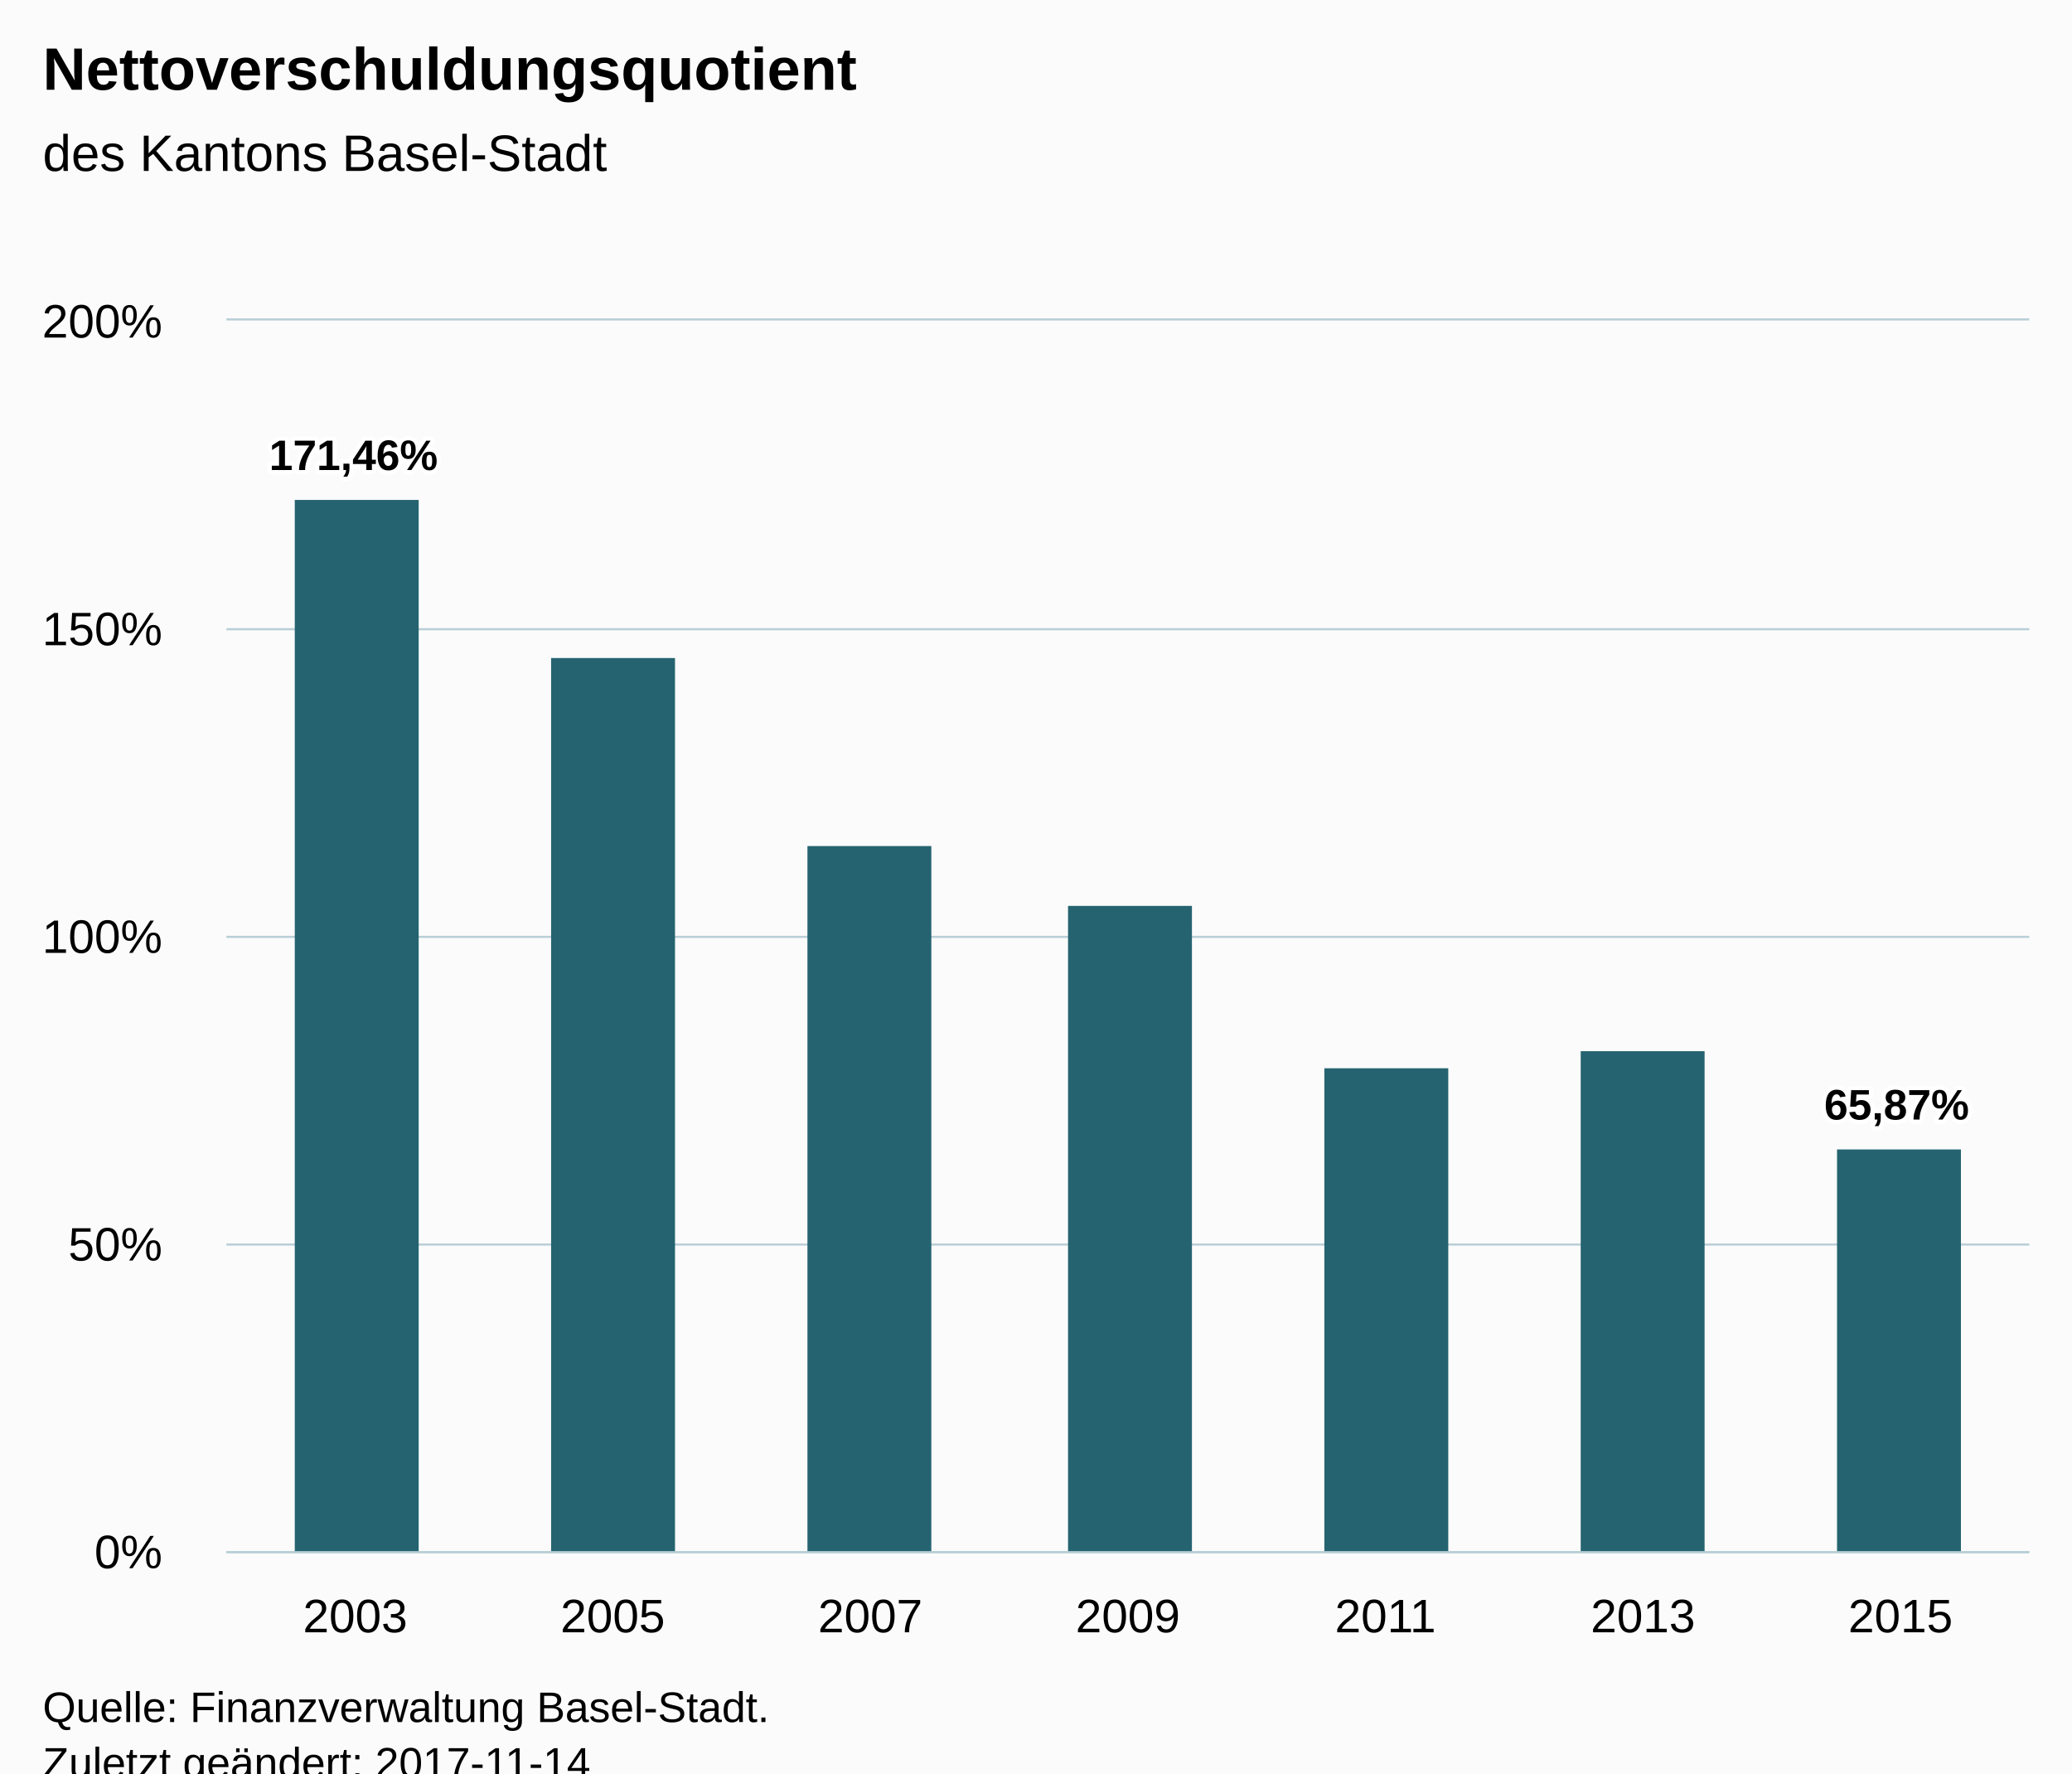
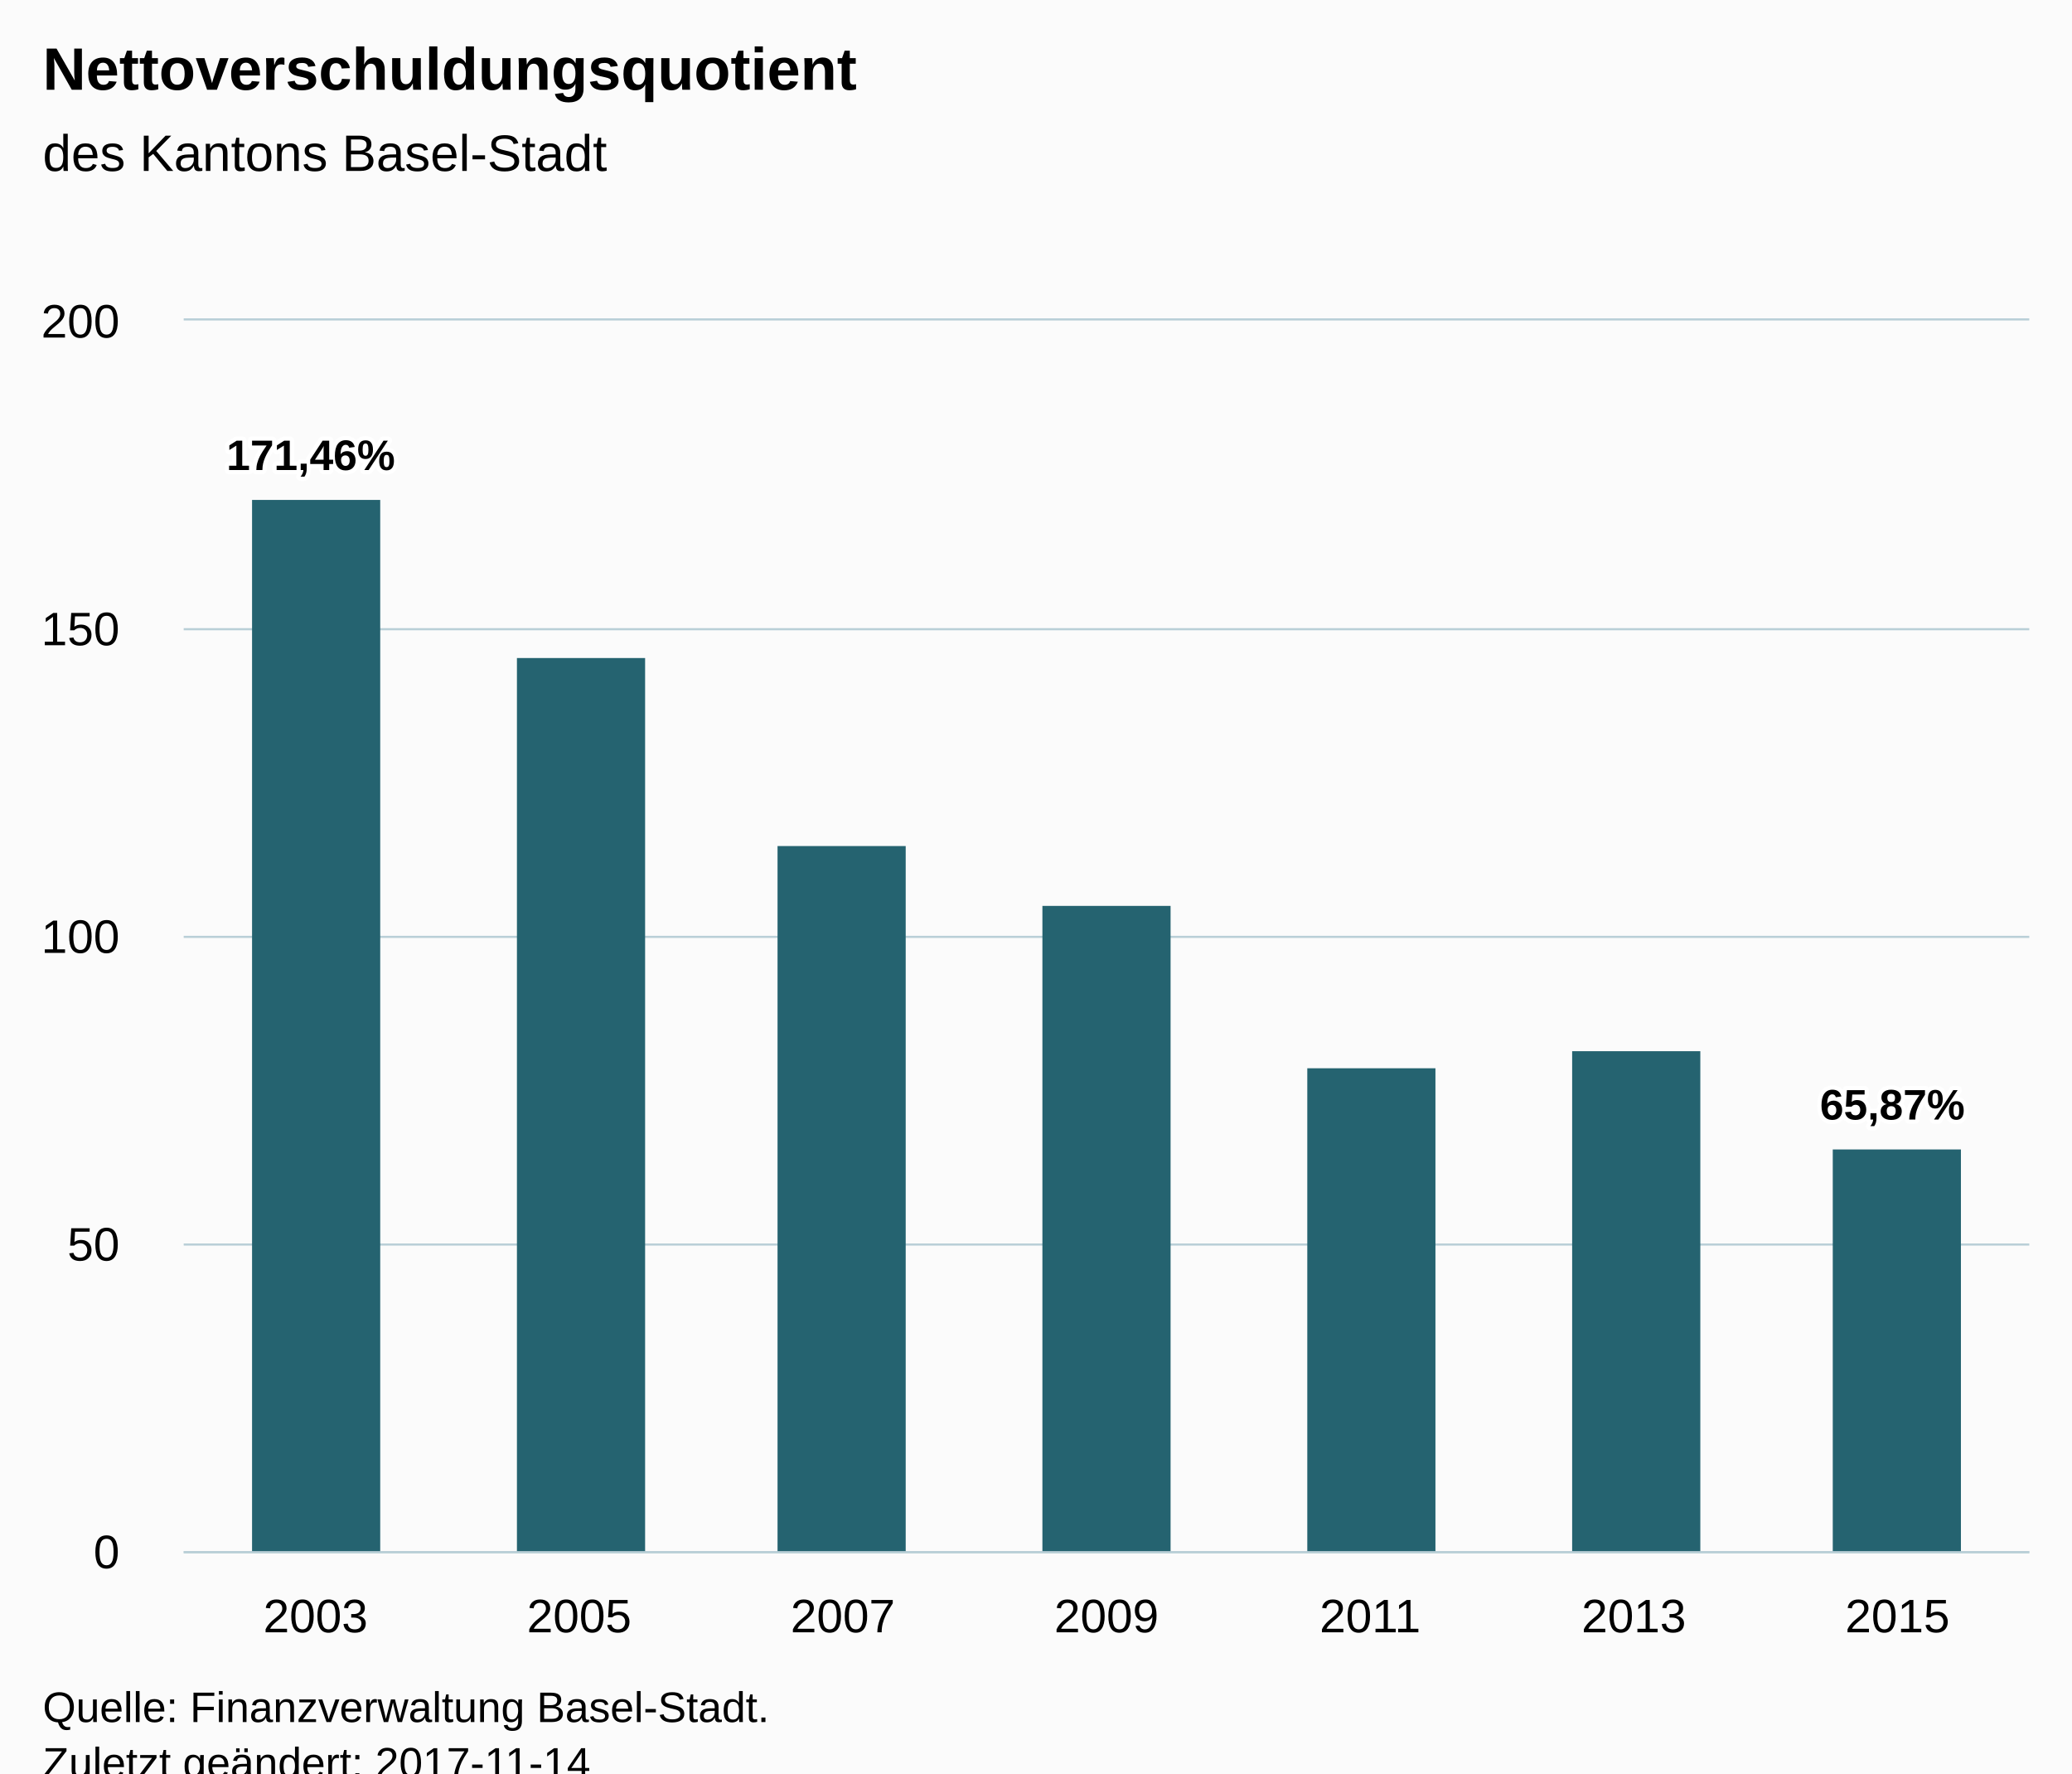
<svg xmlns="http://www.w3.org/2000/svg" version="1.1" class="highcharts-root" style="font-family:Arial;font-size:12px;" viewBox="0 0 485 415">
  <defs>
-     <clipPath id="highcharts-d0v56d8-6">
-       <rect x="0" y="0" width="422" height="288" fill="none" />
+     <clipPath id="highcharts-gi57bqh-7">
+       <rect x="0" y="0" width="432" height="288" fill="none" />
    </clipPath>
-     <clipPath id="highcharts-d0v56d8-7">
-       <rect x="0" y="0" width="422" height="288" fill="none" />
+     <clipPath id="highcharts-gi57bqh-8">
+       <rect x="0" y="0" width="432" height="288" fill="none" />
    </clipPath>
  </defs>
  <rect fill="#fbfbfb" class="highcharts-background" x="0" y="0" width="485" height="428" rx="0" ry="0" />
-   <rect fill="none" class="highcharts-plot-background" x="53" y="75" width="422" height="288" />
+   <rect fill="none" class="highcharts-plot-background" x="43" y="75" width="432" height="288" />
  <g class="highcharts-pane-group" data-z-index="0" />
  <g class="highcharts-grid highcharts-xaxis-grid " data-z-index="1">
-     <path fill="none" data-z-index="1" class="highcharts-grid-line" d="M 112.5 75 L 112.5 363" opacity="1" />
-     <path fill="none" data-z-index="1" class="highcharts-grid-line" d="M 173.5 75 L 173.5 363" opacity="1" />
-     <path fill="none" data-z-index="1" class="highcharts-grid-line" d="M 233.5 75 L 233.5 363" opacity="1" />
-     <path fill="none" data-z-index="1" class="highcharts-grid-line" d="M 293.5 75 L 293.5 363" opacity="1" />
-     <path fill="none" data-z-index="1" class="highcharts-grid-line" d="M 353.5 75 L 353.5 363" opacity="1" />
-     <path fill="none" data-z-index="1" class="highcharts-grid-line" d="M 414.5 75 L 414.5 363" opacity="1" />
+     <path fill="none" data-z-index="1" class="highcharts-grid-line" d="M 104.5 75 L 104.5 363" opacity="1" />
+     <path fill="none" data-z-index="1" class="highcharts-grid-line" d="M 165.5 75 L 165.5 363" opacity="1" />
+     <path fill="none" data-z-index="1" class="highcharts-grid-line" d="M 227.5 75 L 227.5 363" opacity="1" />
+     <path fill="none" data-z-index="1" class="highcharts-grid-line" d="M 289.5 75 L 289.5 363" opacity="1" />
+     <path fill="none" data-z-index="1" class="highcharts-grid-line" d="M 351.5 75 L 351.5 363" opacity="1" />
+     <path fill="none" data-z-index="1" class="highcharts-grid-line" d="M 412.5 75 L 412.5 363" opacity="1" />
    <path fill="none" data-z-index="1" class="highcharts-grid-line" d="M 474.5 75 L 474.5 363" opacity="1" />
-     <path fill="none" data-z-index="1" class="highcharts-grid-line" d="M 52.5 75 L 52.5 363" opacity="1" />
+     <path fill="none" data-z-index="1" class="highcharts-grid-line" d="M 42.5 75 L 42.5 363" opacity="1" />
  </g>
  <g class="highcharts-grid highcharts-yaxis-grid " data-z-index="1">
-     <path fill="none" stroke="#B9CFD7" stroke-width="0.5" data-z-index="1" class="highcharts-grid-line" d="M 53 363.25 L 475 363.25" opacity="1" />
-     <path fill="none" stroke="#B9CFD7" stroke-width="0.5" data-z-index="1" class="highcharts-grid-line" d="M 53 291.25 L 475 291.25" opacity="1" />
-     <path fill="none" stroke="#B9CFD7" stroke-width="0.5" data-z-index="1" class="highcharts-grid-line" d="M 53 219.25 L 475 219.25" opacity="1" />
-     <path fill="none" stroke="#B9CFD7" stroke-width="0.5" data-z-index="1" class="highcharts-grid-line" d="M 53 147.25 L 475 147.25" opacity="1" />
-     <path fill="none" stroke="#B9CFD7" stroke-width="0.5" data-z-index="1" class="highcharts-grid-line" d="M 53 74.75 L 475 74.75" opacity="1" />
+     <path fill="none" stroke="#B9CFD7" stroke-width="0.5" data-z-index="1" class="highcharts-grid-line" d="M 43 363.25 L 475 363.25" opacity="1" />
+     <path fill="none" stroke="#B9CFD7" stroke-width="0.5" data-z-index="1" class="highcharts-grid-line" d="M 43 291.25 L 475 291.25" opacity="1" />
+     <path fill="none" stroke="#B9CFD7" stroke-width="0.5" data-z-index="1" class="highcharts-grid-line" d="M 43 219.25 L 475 219.25" opacity="1" />
+     <path fill="none" stroke="#B9CFD7" stroke-width="0.5" data-z-index="1" class="highcharts-grid-line" d="M 43 147.25 L 475 147.25" opacity="1" />
+     <path fill="none" stroke="#B9CFD7" stroke-width="0.5" data-z-index="1" class="highcharts-grid-line" d="M 43 74.75 L 475 74.75" opacity="1" />
  </g>
-   <rect fill="none" class="highcharts-plot-border" data-z-index="1" x="53" y="75" width="422" height="288" />
+   <g class="highcharts-grid highcharts-yaxis-grid " data-z-index="1" />
+   <rect fill="none" class="highcharts-plot-border" data-z-index="1" x="43" y="75" width="432" height="288" />
  <g class="highcharts-axis highcharts-xaxis " data-z-index="2">
-     <path fill="none" class="highcharts-axis-line" stroke="#B9CFD7" stroke-width="0.5" data-z-index="7" d="M 53 363.25 L 475 363.25" />
+     <path fill="none" class="highcharts-axis-line" stroke="#B9CFD7" stroke-width="0.5" data-z-index="7" d="M 43 363.25 L 475 363.25" />
  </g>
  <g class="highcharts-axis highcharts-yaxis " data-z-index="2">
-     <path fill="none" class="highcharts-axis-line" data-z-index="7" d="M 53 75 L 53 363" />
+     <path fill="none" class="highcharts-axis-line" data-z-index="7" d="M 43 75 L 43 363" />
+   </g>
+   <g class="highcharts-axis highcharts-yaxis " data-z-index="2">
+     <path fill="none" class="highcharts-axis-line" data-z-index="7" d="M 10 75 L 10 363" />
  </g>
  <g class="highcharts-series-group" data-z-index="3">
-     <g data-z-index="0.1" class="highcharts-series highcharts-series-0 highcharts-column-series " transform="translate(53,75) scale(1 1)" clip-path="url(#highcharts-d0v56d8-7)">
-       <rect x="16" y="42" width="29" height="247" fill="#256370" class="highcharts-point" />
-       <rect x="76" y="79" width="29" height="210" fill="#256370" class="highcharts-point" />
-       <rect x="136" y="123" width="29" height="166" fill="#256370" class="highcharts-point" />
-       <rect x="197" y="137" width="29" height="152" fill="#256370" class="highcharts-point" />
-       <rect x="257" y="175" width="29" height="114" fill="#256370" class="highcharts-point" />
-       <rect x="317" y="171" width="29" height="118" fill="#256370" class="highcharts-point" />
-       <rect x="377" y="194" width="29" height="95" fill="#256370" class="highcharts-point" />
+     <g data-z-index="0.1" class="highcharts-series highcharts-series-0 highcharts-column-series " transform="translate(43,75) scale(1 1)" clip-path="url(#highcharts-gi57bqh-8)">
+       <rect x="16" y="42" width="30" height="247" fill="#256370" class="highcharts-point" />
+       <rect x="78" y="79" width="30" height="210" fill="#256370" class="highcharts-point" />
+       <rect x="139" y="123" width="30" height="166" fill="#256370" class="highcharts-point" />
+       <rect x="201" y="137" width="30" height="152" fill="#256370" class="highcharts-point" />
+       <rect x="263" y="175" width="30" height="114" fill="#256370" class="highcharts-point" />
+       <rect x="325" y="171" width="30" height="118" fill="#256370" class="highcharts-point" />
+       <rect x="386" y="194" width="30" height="95" fill="#256370" class="highcharts-point" />
    </g>
-     <g data-z-index="0.1" class="highcharts-markers highcharts-series-0 highcharts-column-series " transform="translate(53,75) scale(1 1)" clip-path="none" />
+     <g data-z-index="0.1" class="highcharts-markers highcharts-series-0 highcharts-column-series " transform="translate(43,75) scale(1 1)" clip-path="none" />
  </g>
  <text x="10" text-anchor="start" class="highcharts-title" data-z-index="4" style="color:#000000;font-size:14px;font-weight:bold;fill:#000000;" y="21">
    <tspan>Nettoverschuldungsquotient</tspan>
  </text>
  <text x="10" text-anchor="start" class="highcharts-subtitle" data-z-index="4" style="color:#000000;font-size:12px;font-weight:normal;font-family:Arial;fill:#000000;" y="40">
    <tspan>des Kantons Basel-Stadt</tspan>
  </text>
-   <g data-z-index="6" class="highcharts-data-labels highcharts-series-0 highcharts-column-series " visibility="visible" transform="translate(53,75) scale(1 1)">
+   <g data-z-index="6" class="highcharts-data-labels highcharts-series-0 highcharts-column-series " visibility="visible" transform="translate(43,75) scale(1 1)">
    <g class="highcharts-label highcharts-data-label highcharts-data-label-color-undefined " data-z-index="1" transform="translate(5,20)">
      <text x="5" data-z-index="1" style="font-size:10px;font-weight:bold;color:#000000;fill:#000000;" y="15">
        <tspan x="5" y="15" class="highcharts-text-outline" fill="#FFFFFF" stroke="#FFFFFF" stroke-width="2px" stroke-linejoin="round" style="">171,46%</tspan>
        <tspan x="5" y="15">171,46%</tspan>
      </text>
    </g>
-     <g class="highcharts-label highcharts-data-label highcharts-data-label-color-undefined " data-z-index="1" transform="translate(86,69)">
+     <g class="highcharts-label highcharts-data-label highcharts-data-label-color-undefined " data-z-index="1" transform="translate(88,69)">
      <text x="5" data-z-index="1" style="font-size:10px;font-weight:bold;color:#000000;fill:#000000;" y="15" />
    </g>
-     <g class="highcharts-label highcharts-data-label highcharts-data-label-color-undefined " data-z-index="1" transform="translate(146,113)">
+     <g class="highcharts-label highcharts-data-label highcharts-data-label-color-undefined " data-z-index="1" transform="translate(149,113)">
      <text x="5" data-z-index="1" style="font-size:10px;font-weight:bold;color:#000000;fill:#000000;" y="15" />
    </g>
-     <g class="highcharts-label highcharts-data-label highcharts-data-label-color-undefined " data-z-index="1" transform="translate(207,127)">
+     <g class="highcharts-label highcharts-data-label highcharts-data-label-color-undefined " data-z-index="1" transform="translate(211,127)">
      <text x="5" data-z-index="1" style="font-size:10px;font-weight:bold;color:#000000;fill:#000000;" y="15" />
    </g>
-     <g class="highcharts-label highcharts-data-label highcharts-data-label-color-undefined " data-z-index="1" transform="translate(267,165)">
+     <g class="highcharts-label highcharts-data-label highcharts-data-label-color-undefined " data-z-index="1" transform="translate(273,165)">
      <text x="5" data-z-index="1" style="font-size:10px;font-weight:bold;color:#000000;fill:#000000;" y="15" />
    </g>
-     <g class="highcharts-label highcharts-data-label highcharts-data-label-color-undefined " data-z-index="1" transform="translate(327,161)">
+     <g class="highcharts-label highcharts-data-label highcharts-data-label-color-undefined " data-z-index="1" transform="translate(335,161)">
      <text x="5" data-z-index="1" style="font-size:10px;font-weight:bold;color:#000000;fill:#000000;" y="15" />
    </g>
-     <g class="highcharts-label highcharts-data-label highcharts-data-label-color-undefined " data-z-index="1" transform="translate(369,172)">
+     <g class="highcharts-label highcharts-data-label highcharts-data-label-color-undefined " data-z-index="1" transform="translate(378,172)">
      <text x="5" data-z-index="1" style="font-size:10px;font-weight:bold;color:#000000;fill:#000000;" y="15">
        <tspan x="5" y="15" class="highcharts-text-outline" fill="#FFFFFF" stroke="#FFFFFF" stroke-width="2px" stroke-linejoin="round" style="">65,87%</tspan>
        <tspan x="5" y="15">65,87%</tspan>
      </text>
    </g>
  </g>
  <g class="highcharts-axis-labels highcharts-xaxis-labels " data-z-index="7">
-     <text x="83.143" style="color:#000000;cursor:default;font-size:11px;fill:#000000;" text-anchor="middle" transform="translate(0,0)" y="382" opacity="1">2003</text>
-     <text x="143.429" style="color:#000000;cursor:default;font-size:11px;fill:#000000;" text-anchor="middle" transform="translate(0,0)" y="382" opacity="1">2005</text>
-     <text x="203.714" style="color:#000000;cursor:default;font-size:11px;fill:#000000;" text-anchor="middle" transform="translate(0,0)" y="382" opacity="1">2007</text>
-     <text x="264" style="color:#000000;cursor:default;font-size:11px;fill:#000000;" text-anchor="middle" transform="translate(0,0)" y="382" opacity="1">2009</text>
-     <text x="324.286" style="color:#000000;cursor:default;font-size:11px;fill:#000000;" text-anchor="middle" transform="translate(0,0)" y="382" opacity="1">2011</text>
-     <text x="384.571" style="color:#000000;cursor:default;font-size:11px;fill:#000000;" text-anchor="middle" transform="translate(0,0)" y="382" opacity="1">2013</text>
-     <text x="444.857" style="color:#000000;cursor:default;font-size:11px;fill:#000000;" text-anchor="middle" transform="translate(0,0)" y="382" opacity="1">2015</text>
+     <text x="73.857" style="color:#000000;cursor:default;font-size:11px;fill:#000000;" text-anchor="middle" transform="translate(0,0)" y="382" opacity="1">2003</text>
+     <text x="135.571" style="color:#000000;cursor:default;font-size:11px;fill:#000000;" text-anchor="middle" transform="translate(0,0)" y="382" opacity="1">2005</text>
+     <text x="197.286" style="color:#000000;cursor:default;font-size:11px;fill:#000000;" text-anchor="middle" transform="translate(0,0)" y="382" opacity="1">2007</text>
+     <text x="259" style="color:#000000;cursor:default;font-size:11px;fill:#000000;" text-anchor="middle" transform="translate(0,0)" y="382" opacity="1">2009</text>
+     <text x="320.714" style="color:#000000;cursor:default;font-size:11px;fill:#000000;" text-anchor="middle" transform="translate(0,0)" y="382" opacity="1">2011</text>
+     <text x="382.429" style="color:#000000;cursor:default;font-size:11px;fill:#000000;" text-anchor="middle" transform="translate(0,0)" y="382" opacity="1">2013</text>
+     <text x="444.143" style="color:#000000;cursor:default;font-size:11px;fill:#000000;" text-anchor="middle" transform="translate(0,0)" y="382" opacity="1">2015</text>
  </g>
  <g class="highcharts-axis-labels highcharts-yaxis-labels " data-z-index="7">
-     <text x="38" style="color:#000000;cursor:default;font-size:11px;fill:#000000;" text-anchor="end" transform="translate(0,0)" y="367" opacity="1">0%</text>
-     <text x="38" style="color:#000000;cursor:default;font-size:11px;fill:#000000;" text-anchor="end" transform="translate(0,0)" y="295" opacity="1">50%</text>
-     <text x="38" style="color:#000000;cursor:default;font-size:11px;fill:#000000;" text-anchor="end" transform="translate(0,0)" y="223" opacity="1">100%</text>
-     <text x="38" style="color:#000000;cursor:default;font-size:11px;fill:#000000;" text-anchor="end" transform="translate(0,0)" y="151" opacity="1">150%</text>
-     <text x="38" style="color:#000000;cursor:default;font-size:11px;fill:#000000;" text-anchor="end" transform="translate(0,0)" y="79" opacity="1">200%</text>
+     <text x="28" style="color:#000000;cursor:default;font-size:11px;fill:#000000;" text-anchor="end" transform="translate(0,0)" y="367" opacity="1">0</text>
+     <text x="28" style="color:#000000;cursor:default;font-size:11px;fill:#000000;" text-anchor="end" transform="translate(0,0)" y="295" opacity="1">50</text>
+     <text x="28" style="color:#000000;cursor:default;font-size:11px;fill:#000000;" text-anchor="end" transform="translate(0,0)" y="223" opacity="1">100</text>
+     <text x="28" style="color:#000000;cursor:default;font-size:11px;fill:#000000;" text-anchor="end" transform="translate(0,0)" y="151" opacity="1">150</text>
+     <text x="28" style="color:#000000;cursor:default;font-size:11px;fill:#000000;" text-anchor="end" transform="translate(0,0)" y="79" opacity="1">200</text>
  </g>
+   <g class="highcharts-axis-labels highcharts-yaxis-labels " data-z-index="7" />
  <text x="10" class="highcharts-credits" text-anchor="start" data-z-index="8" style="cursor:default;color:#000000;font-size:10px;fill:#000000;" y="403">
    <tspan>Quelle: Finanzverwaltung Basel-Stadt.</tspan>
    <tspan x="10" dy="13">Zuletzt geändert: 2017-11-14</tspan>
  </text>
</svg>
